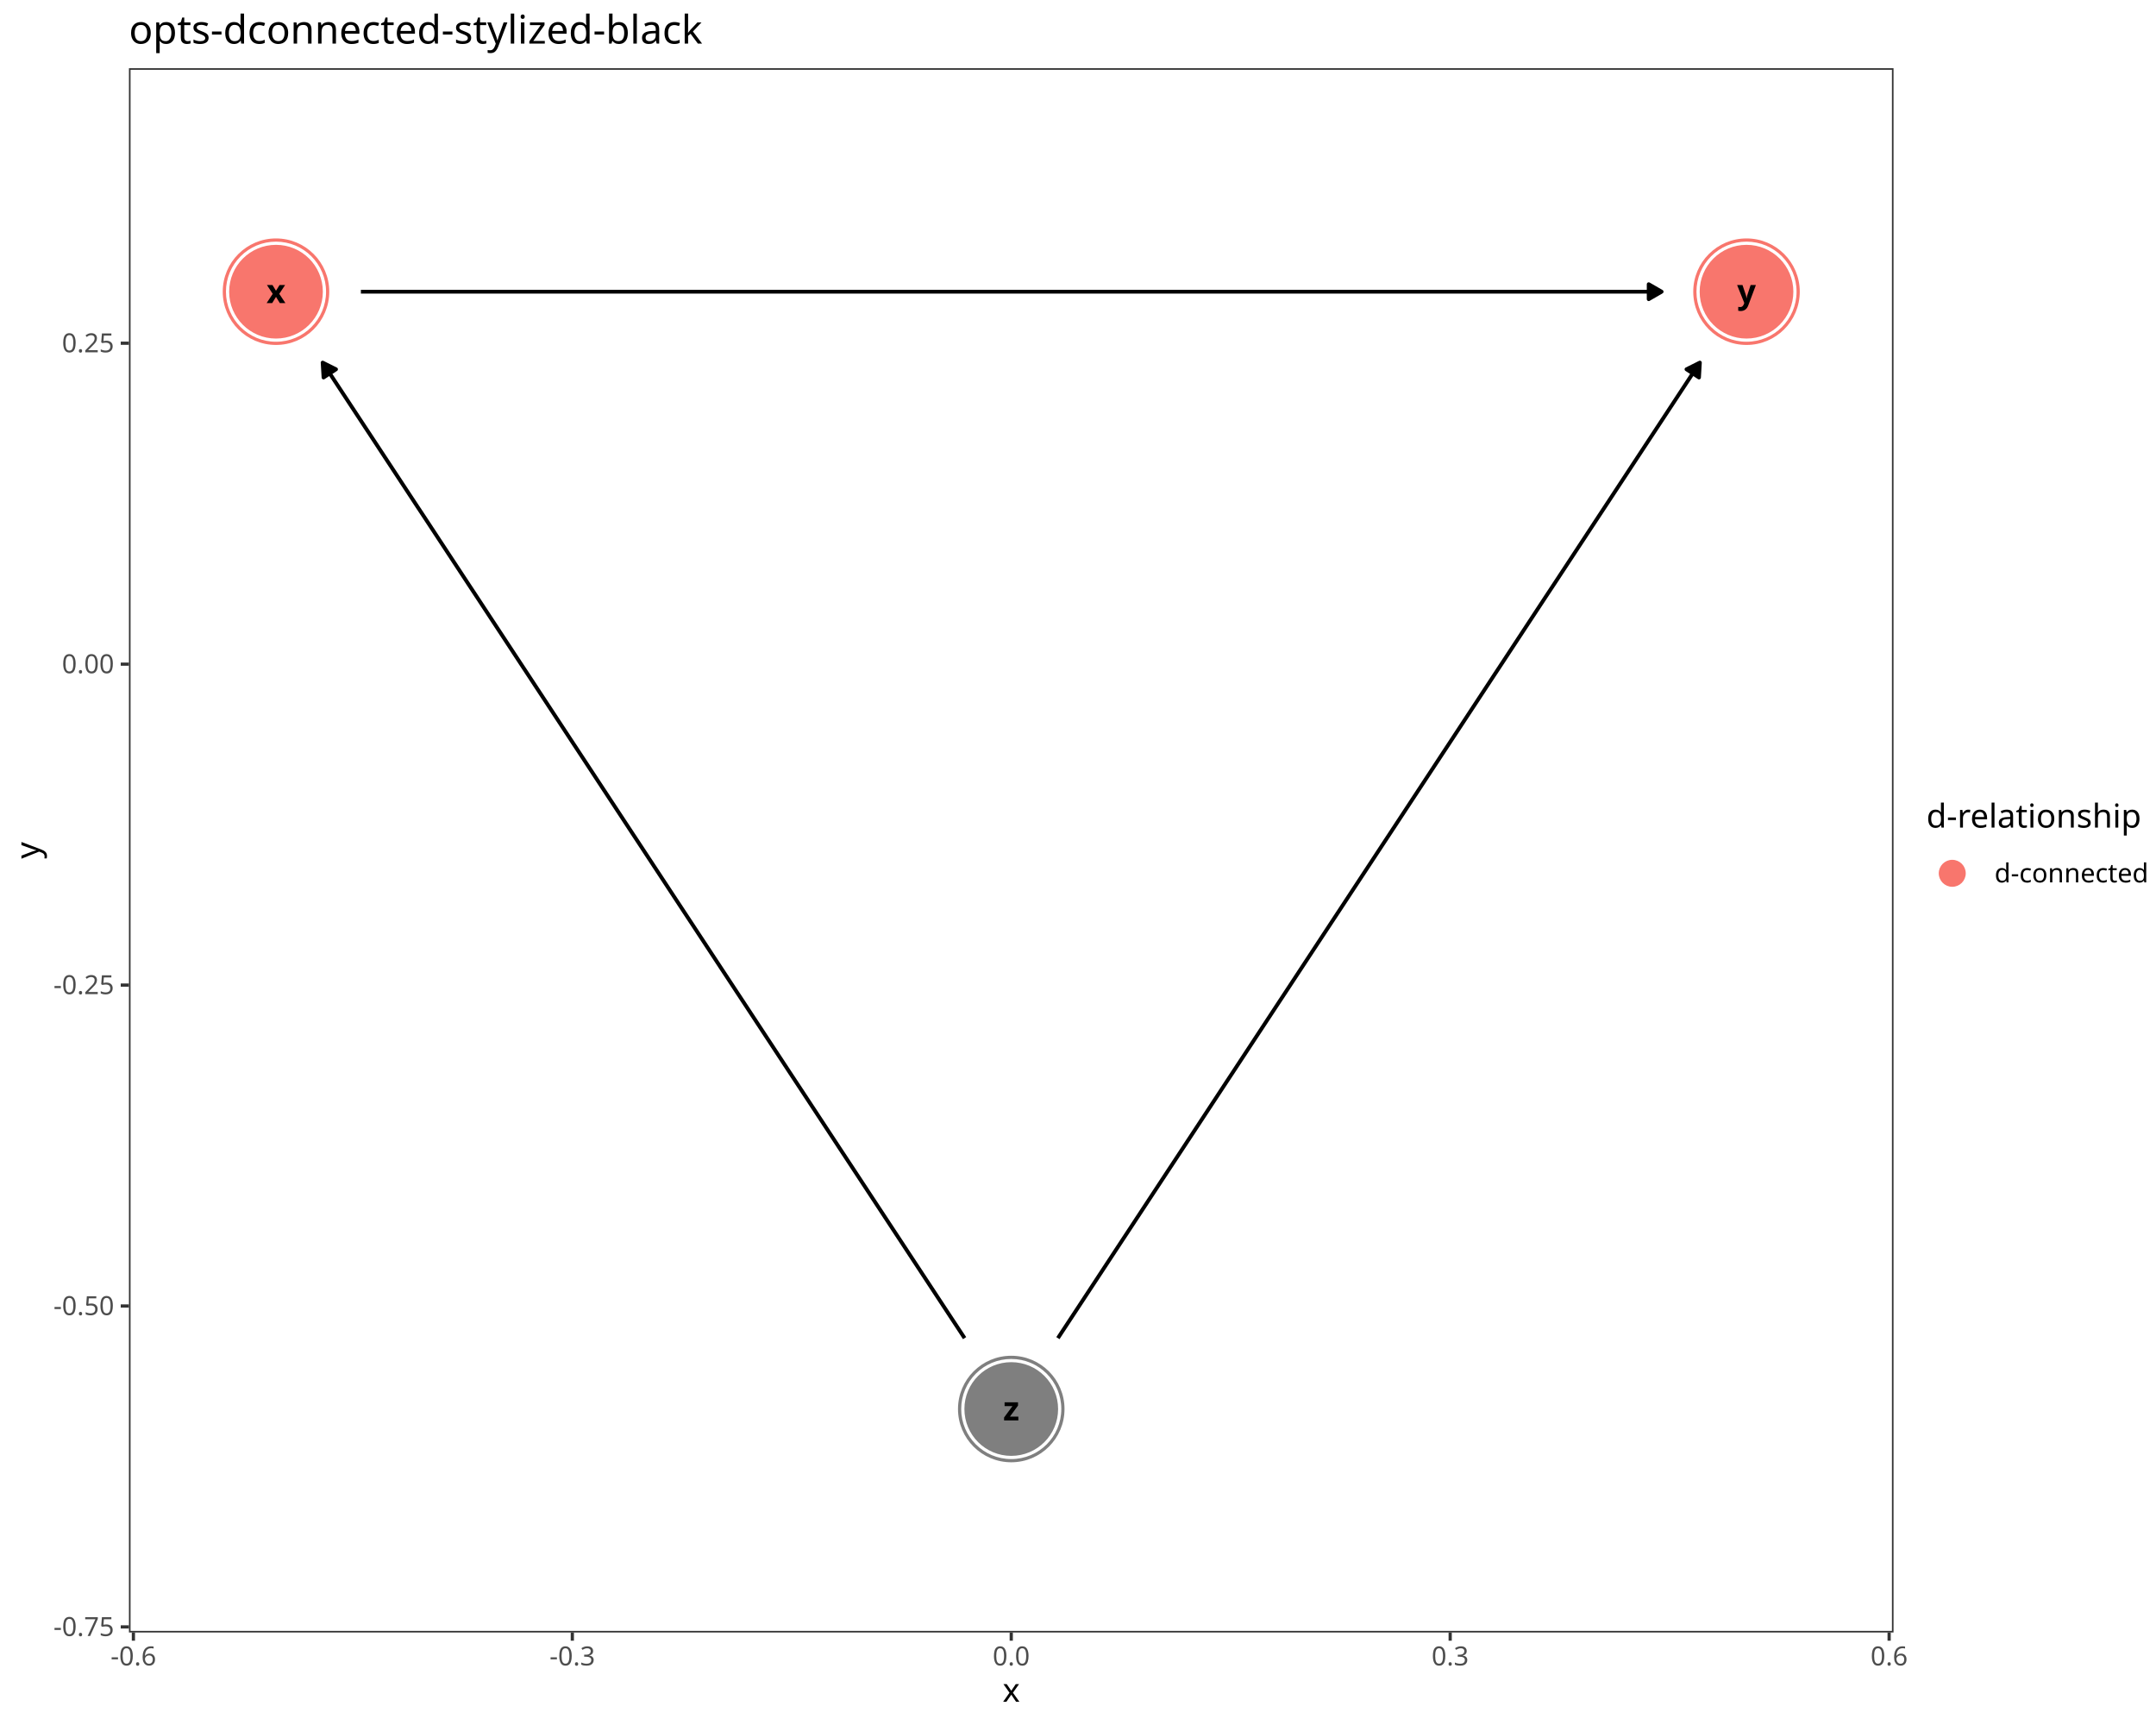
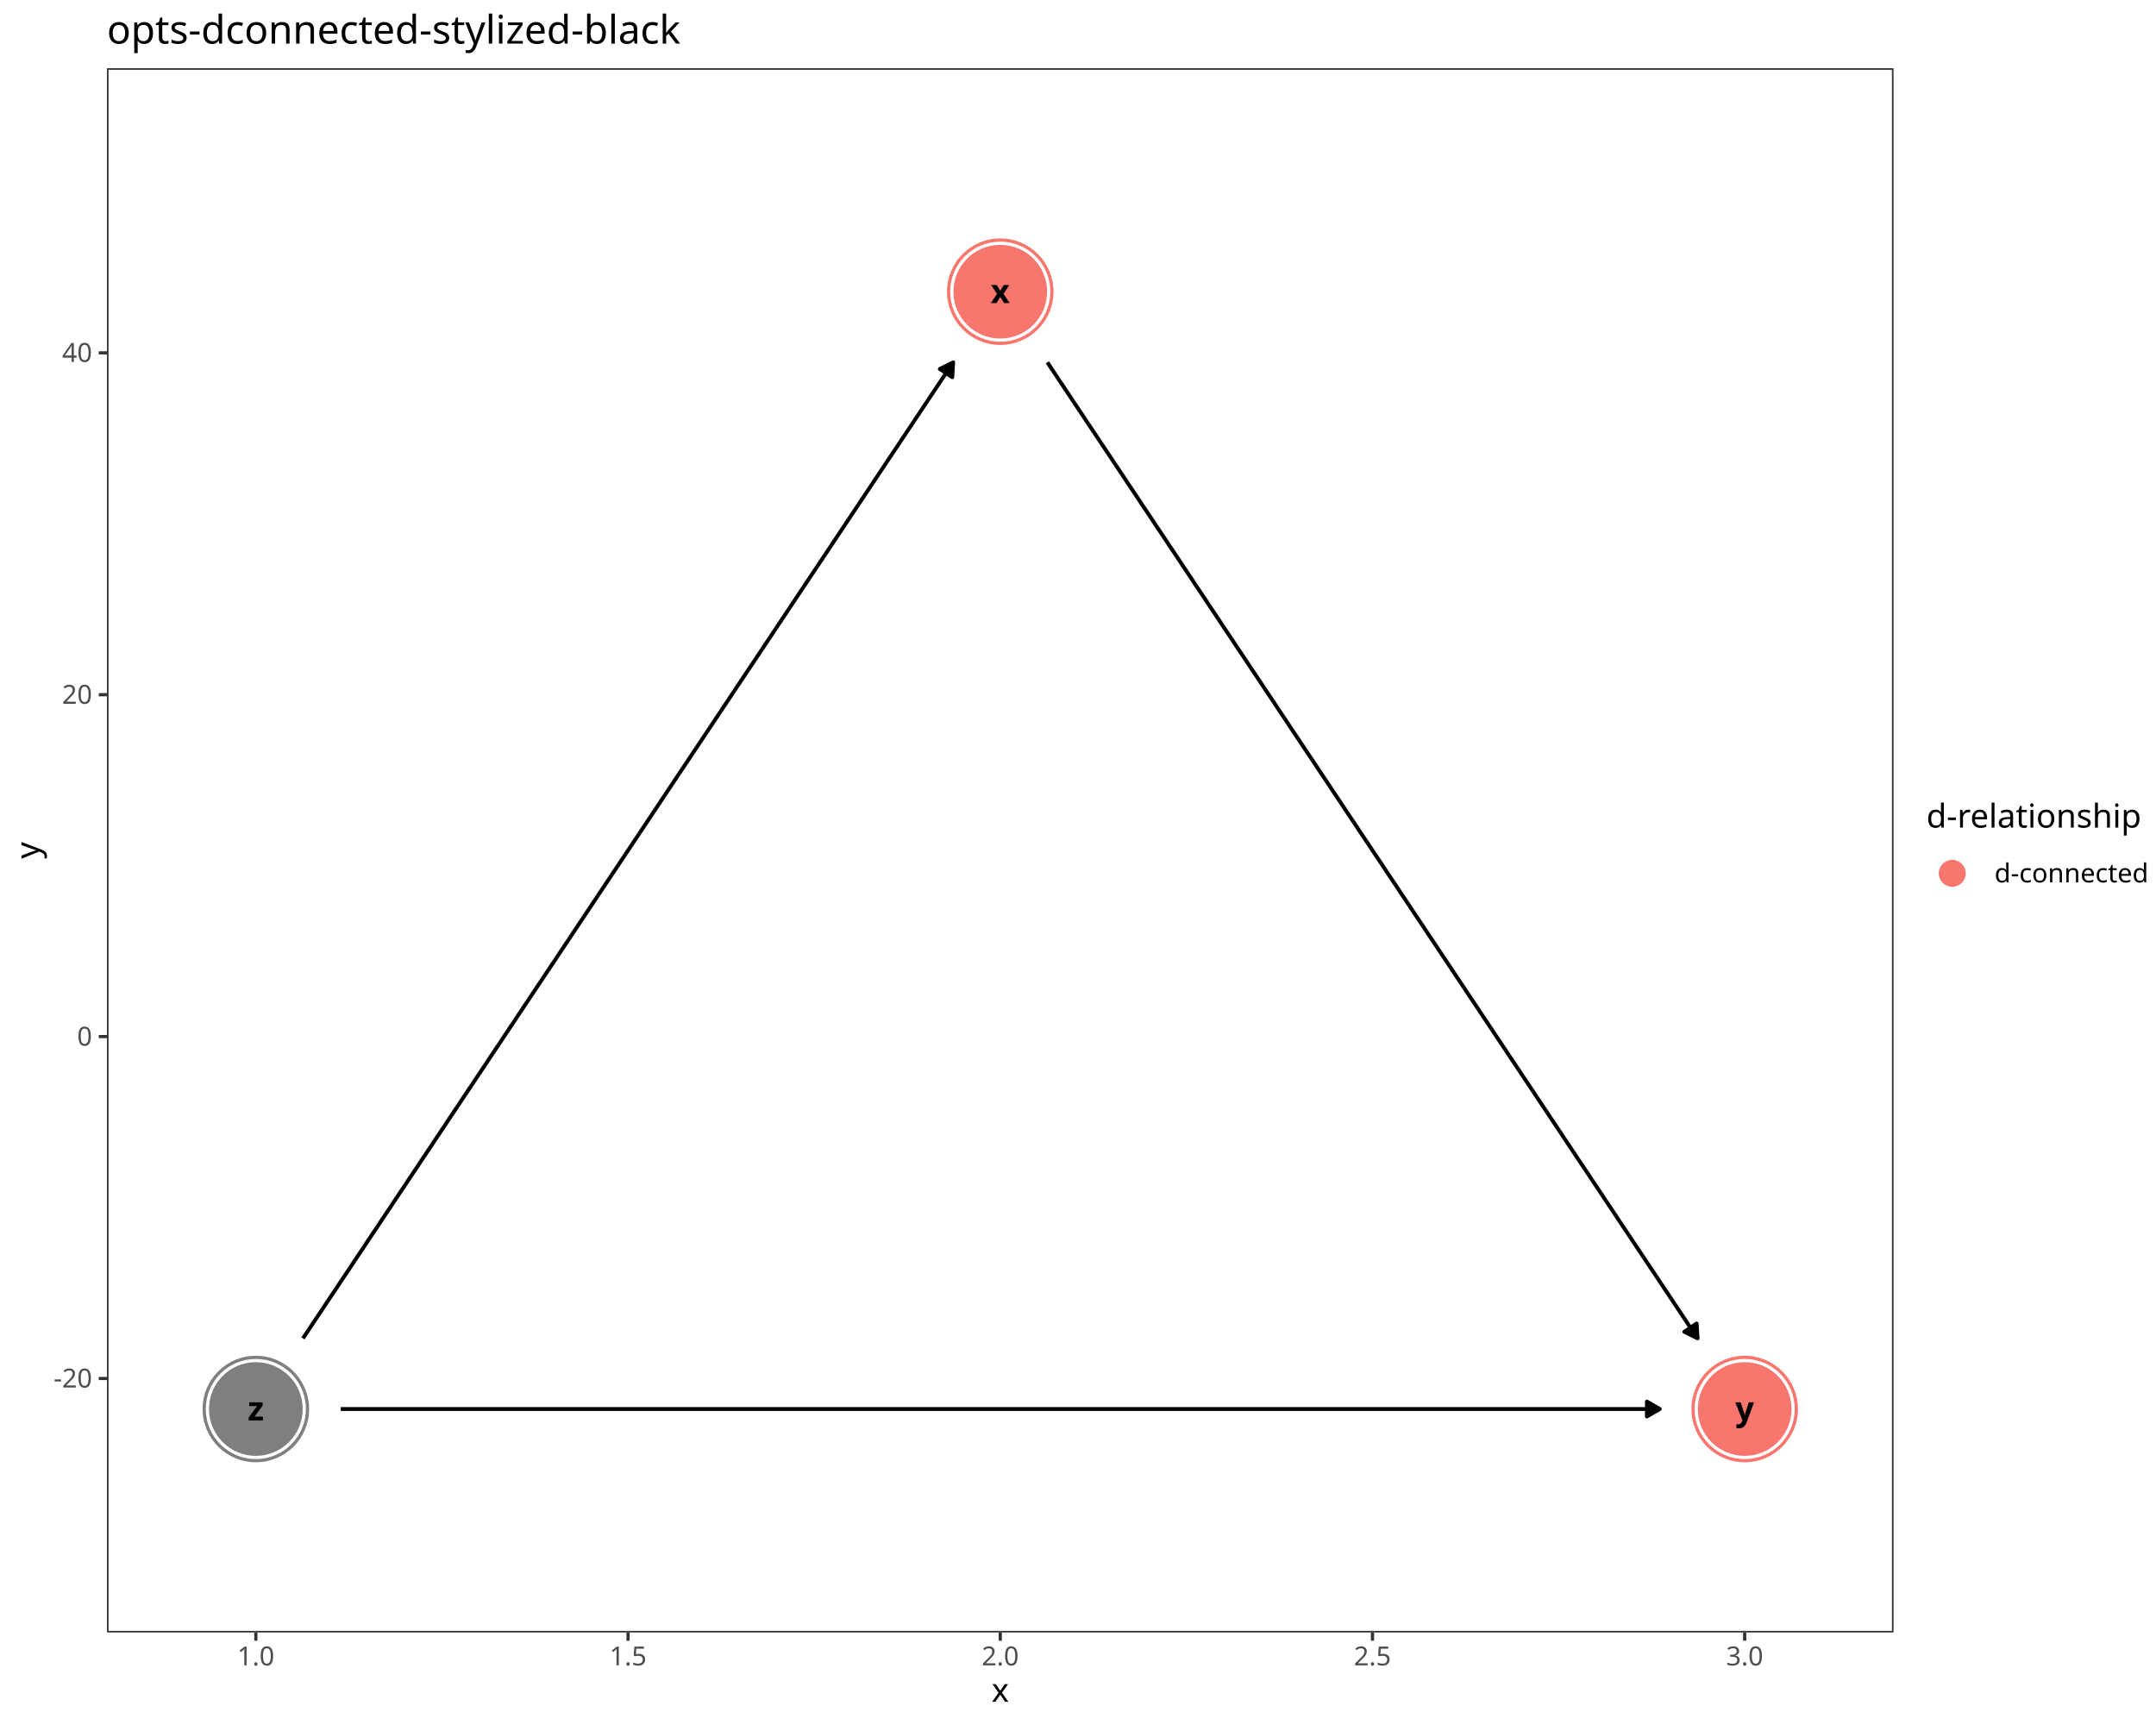
<svg xmlns="http://www.w3.org/2000/svg" class="svglite" data-engine-version="2.0" width="720.00pt" height="576.00pt" viewBox="0 0 720.00 576.00">
  <defs>
    <style type="text/css">
    .svglite line, .svglite polyline, .svglite polygon, .svglite path, .svglite rect, .svglite circle {
      fill: none;
      stroke: #000000;
      stroke-linecap: round;
      stroke-linejoin: round;
      stroke-miterlimit: 10.00;
    }
  </style>
  </defs>
  <rect width="100%" height="100%" style="stroke: none; fill: #FFFFFF;" />
  <defs>
    <clipPath id="cpMC4wMHw3MjAuMDB8MC4wMHw1NzYuMDA=">
      <rect x="0.00" y="0.00" width="720.00" height="576.00" />
    </clipPath>
  </defs>
  <g clip-path="url(#cpMC4wMHw3MjAuMDB8MC4wMHw1NzYuMDA=)">
    <rect x="0.00" y="0.00" width="720.00" height="576.00" style="stroke-width: 1.07; stroke: #FFFFFF; fill: #FFFFFF;" />
  </g>
  <defs>
-     <clipPath id="cpNDMuMDZ8NjMyLjM2fDIyLjc4fDU0NS4xMQ==">
-       <rect x="43.06" y="22.78" width="589.29" height="522.33" />
+     <clipPath id="cpMzUuNzJ8NjMyLjM2fDIyLjc4fDU0NS4xMQ==">
+       <rect x="35.72" y="22.78" width="596.63" height="522.33" />
    </clipPath>
  </defs>
-   <g clip-path="url(#cpNDMuMDZ8NjMyLjM2fDIyLjc4fDU0NS4xMQ==)">
-     <rect x="43.06" y="22.78" width="589.29" height="522.33" style="stroke-width: 1.07; stroke: none; fill: #FFFFFF;" />
-     <circle cx="92.17" cy="97.40" r="17.43" style="stroke-width: 0.71; stroke: #F8766D; fill: #F8766D;" />
-     <circle cx="583.25" cy="97.40" r="17.43" style="stroke-width: 0.71; stroke: #F8766D; fill: #F8766D;" />
-     <circle cx="337.71" cy="470.49" r="17.43" style="stroke-width: 0.71; stroke: #7F7F7F; fill: #7F7F7F;" />
-     <circle cx="92.17" cy="97.40" r="16.36" style="stroke-width: 0.71; stroke: #FFFFFF; fill: #FFFFFF;" />
-     <circle cx="583.25" cy="97.40" r="16.36" style="stroke-width: 0.71; stroke: #FFFFFF; fill: #FFFFFF;" />
-     <circle cx="337.71" cy="470.49" r="16.36" style="stroke-width: 0.71; stroke: #FFFFFF; fill: #FFFFFF;" />
-     <circle cx="92.17" cy="97.40" r="15.29" style="stroke-width: 0.71; stroke: #F8766D; fill: #F8766D;" />
-     <circle cx="583.25" cy="97.40" r="15.29" style="stroke-width: 0.71; stroke: #F8766D; fill: #F8766D;" />
-     <circle cx="337.71" cy="470.49" r="15.29" style="stroke-width: 0.71; stroke: #7F7F7F; fill: #7F7F7F;" />
-     <polyline points="120.52,97.40 121.93,97.40 126.89,97.40 131.85,97.40 136.81,97.40 141.78,97.40 146.74,97.40 151.70,97.40 156.66,97.40 161.62,97.40 166.58,97.40 171.54,97.40 176.50,97.40 181.46,97.40 186.42,97.40 191.38,97.40 196.34,97.40 201.30,97.40 206.26,97.40 211.22,97.40 216.18,97.40 221.14,97.40 226.10,97.40 231.06,97.40 236.02,97.40 240.98,97.40 245.94,97.40 250.90,97.40 255.86,97.40 260.82,97.40 265.78,97.40 270.75,97.40 275.71,97.40 280.67,97.40 285.63,97.40 290.59,97.40 295.55,97.40 300.51,97.40 305.47,97.40 310.43,97.40 315.39,97.40 320.35,97.40 325.31,97.40 330.27,97.40 335.23,97.40 340.19,97.40 345.15,97.40 350.11,97.40 355.07,97.40 360.03,97.40 364.99,97.40 369.95,97.40 374.91,97.40 379.87,97.40 384.83,97.40 389.79,97.40 394.76,97.40 399.72,97.40 404.68,97.40 409.64,97.40 414.60,97.40 419.56,97.40 424.52,97.40 429.48,97.40 434.44,97.40 439.40,97.40 444.36,97.40 449.32,97.40 454.28,97.40 459.24,97.40 464.20,97.40 469.16,97.40 474.12,97.40 479.08,97.40 484.04,97.40 489.00,97.40 493.96,97.40 498.92,97.40 503.88,97.40 508.84,97.40 513.80,97.40 518.77,97.40 523.73,97.40 528.69,97.40 533.65,97.40 538.61,97.40 543.57,97.40 548.53,97.40 553.49,97.40 554.90,97.40 " style="stroke-width: 1.28; stroke-linecap: butt;" />
-     <polygon points="550.59,99.89 554.90,97.40 550.59,94.91 " style="stroke-width: 1.28; stroke-linecap: butt; fill: #000000;" />
-     <polyline points="322.13,446.82 320.35,444.11 317.87,440.35 315.39,436.58 312.91,432.81 310.43,429.04 307.95,425.27 305.47,421.50 302.99,417.73 300.51,413.96 298.03,410.20 295.55,406.43 293.07,402.66 290.59,398.89 288.11,395.12 285.63,391.35 283.15,387.58 280.67,383.82 278.19,380.05 275.71,376.28 273.23,372.51 270.75,368.74 268.27,364.97 265.78,361.20 263.30,357.44 260.82,353.67 258.34,349.90 255.86,346.13 253.38,342.36 250.90,338.59 248.42,334.82 245.94,331.06 243.46,327.29 240.98,323.52 238.50,319.75 236.02,315.98 233.54,312.21 231.06,308.44 228.58,304.68 226.10,300.91 223.62,297.14 221.14,293.37 218.66,289.60 216.18,285.83 213.70,282.06 211.22,278.30 208.74,274.53 206.26,270.76 203.78,266.99 201.30,263.22 198.82,259.45 196.34,255.68 193.86,251.91 191.38,248.15 188.90,244.38 186.42,240.61 183.94,236.84 181.46,233.07 178.98,229.30 176.50,225.53 174.02,221.77 171.54,218.00 169.06,214.23 166.58,210.46 164.10,206.69 161.62,202.92 159.14,199.15 156.66,195.39 154.18,191.62 151.70,187.85 149.22,184.08 146.74,180.31 144.26,176.54 141.78,172.77 139.29,169.01 136.81,165.24 134.33,161.47 131.85,157.70 129.37,153.93 126.89,150.16 124.41,146.39 121.93,142.63 119.45,138.86 116.97,135.09 114.49,131.32 112.01,127.55 109.53,123.78 107.75,121.08 " style="stroke-width: 1.28; stroke-linecap: butt;" />
-     <polygon points="112.21,123.31 107.75,121.08 108.05,126.05 " style="stroke-width: 1.28; stroke-linecap: butt; fill: #000000;" />
-     <polyline points="353.29,446.82 355.07,444.11 357.55,440.35 360.03,436.58 362.51,432.81 364.99,429.04 367.47,425.27 369.95,421.50 372.43,417.73 374.91,413.96 377.39,410.20 379.87,406.43 382.35,402.66 384.83,398.89 387.31,395.12 389.79,391.35 392.28,387.58 394.76,383.82 397.24,380.05 399.72,376.28 402.20,372.51 404.68,368.74 407.16,364.97 409.64,361.20 412.12,357.44 414.60,353.67 417.08,349.90 419.56,346.13 422.04,342.36 424.52,338.59 427.00,334.82 429.48,331.06 431.96,327.29 434.44,323.52 436.92,319.75 439.40,315.98 441.88,312.21 444.36,308.44 446.84,304.68 449.32,300.91 451.80,297.14 454.28,293.37 456.76,289.60 459.24,285.83 461.72,282.06 464.20,278.30 466.68,274.53 469.16,270.76 471.64,266.99 474.12,263.22 476.60,259.45 479.08,255.68 481.56,251.91 484.04,248.15 486.52,244.38 489.00,240.61 491.48,236.84 493.96,233.07 496.44,229.30 498.92,225.53 501.40,221.77 503.88,218.00 506.36,214.23 508.84,210.46 511.32,206.69 513.80,202.92 516.28,199.15 518.77,195.39 521.25,191.62 523.73,187.85 526.21,184.08 528.69,180.31 531.17,176.54 533.65,172.77 536.13,169.01 538.61,165.24 541.09,161.47 543.57,157.70 546.05,153.93 548.53,150.16 551.01,146.39 553.49,142.63 555.97,138.86 558.45,135.09 560.93,131.32 563.41,127.55 565.89,123.78 567.67,121.08 " style="stroke-width: 1.28; stroke-linecap: butt;" />
-     <polygon points="567.38,126.05 567.67,121.08 563.21,123.31 " style="stroke-width: 1.28; stroke-linecap: butt; fill: #000000;" />
-     <text x="92.17" y="101.20" text-anchor="middle" style="font-size: 11.04px; font-weight: bold; font-family: sans;" textLength="5.52px" lengthAdjust="spacingAndGlyphs">x</text>
-     <text x="583.25" y="101.20" text-anchor="middle" style="font-size: 11.04px; font-weight: bold; font-family: sans;" textLength="5.52px" lengthAdjust="spacingAndGlyphs">y</text>
-     <text x="337.71" y="474.29" text-anchor="middle" style="font-size: 11.04px; font-weight: bold; font-family: sans;" textLength="5.52px" lengthAdjust="spacingAndGlyphs">z</text>
-     <rect x="43.06" y="22.78" width="589.29" height="522.33" style="stroke-width: 1.07; stroke: #333333;" />
+   <g clip-path="url(#cpMzUuNzJ8NjMyLjM2fDIyLjc4fDU0NS4xMQ==)">
+     <rect x="35.72" y="22.78" width="596.63" height="522.33" style="stroke-width: 1.07; stroke: none; fill: #FFFFFF;" />
+     <circle cx="334.04" cy="97.40" r="17.43" style="stroke-width: 0.71; stroke: #F8766D; fill: #F8766D;" />
+     <circle cx="582.64" cy="470.49" r="17.43" style="stroke-width: 0.71; stroke: #F8766D; fill: #F8766D;" />
+     <circle cx="85.44" cy="470.49" r="17.43" style="stroke-width: 0.71; stroke: #7F7F7F; fill: #7F7F7F;" />
+     <circle cx="334.04" cy="97.40" r="16.36" style="stroke-width: 0.71; stroke: #FFFFFF; fill: #FFFFFF;" />
+     <circle cx="582.64" cy="470.49" r="16.36" style="stroke-width: 0.71; stroke: #FFFFFF; fill: #FFFFFF;" />
+     <circle cx="85.44" cy="470.49" r="16.36" style="stroke-width: 0.71; stroke: #FFFFFF; fill: #FFFFFF;" />
+     <circle cx="334.04" cy="97.40" r="15.29" style="stroke-width: 0.71; stroke: #F8766D; fill: #F8766D;" />
+     <circle cx="582.64" cy="470.49" r="15.29" style="stroke-width: 0.71; stroke: #F8766D; fill: #F8766D;" />
+     <circle cx="85.44" cy="470.49" r="15.29" style="stroke-width: 0.71; stroke: #7F7F7F; fill: #7F7F7F;" />
+     <polyline points="349.76,120.99 351.62,123.78 354.13,127.55 356.64,131.32 359.15,135.09 361.66,138.86 364.17,142.63 366.69,146.39 369.20,150.16 371.71,153.93 374.22,157.70 376.73,161.47 379.24,165.24 381.75,169.01 384.26,172.77 386.77,176.54 389.29,180.31 391.80,184.08 394.31,187.85 396.82,191.62 399.33,195.39 401.84,199.15 404.35,202.92 406.86,206.69 409.37,210.46 411.88,214.23 414.40,218.00 416.91,221.77 419.42,225.53 421.93,229.30 424.44,233.07 426.95,236.84 429.46,240.61 431.97,244.38 434.48,248.15 437.00,251.91 439.51,255.68 442.02,259.45 444.53,263.22 447.04,266.99 449.55,270.76 452.06,274.53 454.57,278.30 457.08,282.06 459.60,285.83 462.11,289.60 464.62,293.37 467.13,297.14 469.64,300.91 472.15,304.68 474.66,308.44 477.17,312.21 479.68,315.98 482.20,319.75 484.71,323.52 487.22,327.29 489.73,331.06 492.24,334.82 494.75,338.59 497.26,342.36 499.77,346.13 502.28,349.90 504.79,353.67 507.31,357.44 509.82,361.20 512.33,364.97 514.84,368.74 517.35,372.51 519.86,376.28 522.37,380.05 524.88,383.82 527.39,387.58 529.91,391.35 532.42,395.12 534.93,398.89 537.44,402.66 539.95,406.43 542.46,410.20 544.97,413.96 547.48,417.73 549.99,421.50 552.51,425.27 555.02,429.04 557.53,432.81 560.04,436.58 562.55,440.35 565.06,444.11 566.92,446.90 " style="stroke-width: 1.28; stroke-linecap: butt;" />
+     <polygon points="562.46,444.70 566.92,446.90 566.60,441.93 " style="stroke-width: 1.28; stroke-linecap: butt; fill: #000000;" />
+     <polyline points="101.16,446.90 103.02,444.11 105.53,440.35 108.04,436.58 110.55,432.81 113.07,429.04 115.58,425.27 118.09,421.50 120.60,417.73 123.11,413.96 125.62,410.20 128.13,406.43 130.64,402.66 133.15,398.89 135.67,395.12 138.18,391.35 140.69,387.58 143.20,383.82 145.71,380.05 148.22,376.28 150.73,372.51 153.24,368.74 155.75,364.97 158.27,361.20 160.78,357.44 163.29,353.67 165.80,349.90 168.31,346.13 170.82,342.36 173.33,338.59 175.84,334.82 178.35,331.06 180.86,327.29 183.38,323.52 185.89,319.75 188.40,315.98 190.91,312.21 193.42,308.44 195.93,304.68 198.44,300.91 200.95,297.14 203.46,293.37 205.98,289.60 208.49,285.83 211.00,282.06 213.51,278.30 216.02,274.53 218.53,270.76 221.04,266.99 223.55,263.22 226.06,259.45 228.58,255.68 231.09,251.91 233.60,248.15 236.11,244.38 238.62,240.61 241.13,236.84 243.64,233.07 246.15,229.30 248.66,225.53 251.18,221.77 253.69,218.00 256.20,214.23 258.71,210.46 261.22,206.69 263.73,202.92 266.24,199.15 268.75,195.39 271.26,191.62 273.78,187.85 276.29,184.08 278.80,180.31 281.31,176.54 283.82,172.77 286.33,169.01 288.84,165.24 291.35,161.47 293.86,157.70 296.37,153.93 298.89,150.16 301.40,146.39 303.91,142.63 306.42,138.86 308.93,135.09 311.44,131.32 313.95,127.55 316.46,123.78 318.32,120.99 " style="stroke-width: 1.28; stroke-linecap: butt;" />
+     <polygon points="318.00,125.96 318.32,120.99 313.86,123.20 " style="stroke-width: 1.28; stroke-linecap: butt; fill: #000000;" />
+     <polyline points="113.79,470.49 115.58,470.49 120.60,470.49 125.62,470.49 130.64,470.49 135.67,470.49 140.69,470.49 145.71,470.49 150.73,470.49 155.75,470.49 160.78,470.49 165.80,470.49 170.82,470.49 175.84,470.49 180.86,470.49 185.89,470.49 190.91,470.49 195.93,470.49 200.95,470.49 205.98,470.49 211.00,470.49 216.02,470.49 221.04,470.49 226.06,470.49 231.09,470.49 236.11,470.49 241.13,470.49 246.15,470.49 251.18,470.49 256.20,470.49 261.22,470.49 266.24,470.49 271.26,470.49 276.29,470.49 281.31,470.49 286.33,470.49 291.35,470.49 296.37,470.49 301.40,470.49 306.42,470.49 311.44,470.49 316.46,470.49 321.49,470.49 326.51,470.49 331.53,470.49 336.55,470.49 341.57,470.49 346.60,470.49 351.62,470.49 356.64,470.49 361.66,470.49 366.69,470.49 371.71,470.49 376.73,470.49 381.75,470.49 386.77,470.49 391.80,470.49 396.82,470.49 401.84,470.49 406.86,470.49 411.88,470.49 416.91,470.49 421.93,470.49 426.95,470.49 431.97,470.49 437.00,470.49 442.02,470.49 447.04,470.49 452.06,470.49 457.08,470.49 462.11,470.49 467.13,470.49 472.15,470.49 477.17,470.49 482.20,470.49 487.22,470.49 492.24,470.49 497.26,470.49 502.28,470.49 507.31,470.49 512.33,470.49 517.35,470.49 522.37,470.49 527.39,470.49 532.42,470.49 537.44,470.49 542.46,470.49 547.48,470.49 552.51,470.49 554.29,470.49 " style="stroke-width: 1.28; stroke-linecap: butt;" />
+     <polygon points="549.98,472.98 554.29,470.49 549.98,468.00 " style="stroke-width: 1.28; stroke-linecap: butt; fill: #000000;" />
+     <text x="334.04" y="101.20" text-anchor="middle" style="font-size: 11.04px; font-weight: bold; font-family: sans;" textLength="5.52px" lengthAdjust="spacingAndGlyphs">x</text>
+     <text x="582.64" y="474.29" text-anchor="middle" style="font-size: 11.04px; font-weight: bold; font-family: sans;" textLength="5.52px" lengthAdjust="spacingAndGlyphs">y</text>
+     <text x="85.44" y="474.29" text-anchor="middle" style="font-size: 11.04px; font-weight: bold; font-family: sans;" textLength="5.52px" lengthAdjust="spacingAndGlyphs">z</text>
+     <rect x="35.72" y="22.78" width="596.63" height="522.33" style="stroke-width: 1.07; stroke: #333333;" />
  </g>
  <g clip-path="url(#cpMC4wMHw3MjAuMDB8MC4wMHw1NzYuMDA=)">
-     <text x="38.13" y="546.28" text-anchor="end" style="font-size: 8.80px; fill: #4D4D4D; font-family: sans;" textLength="20.06px" lengthAdjust="spacingAndGlyphs">-0.75</text>
-     <text x="38.13" y="439.12" text-anchor="end" style="font-size: 8.80px; fill: #4D4D4D; font-family: sans;" textLength="20.06px" lengthAdjust="spacingAndGlyphs">-0.50</text>
-     <text x="38.13" y="331.95" text-anchor="end" style="font-size: 8.80px; fill: #4D4D4D; font-family: sans;" textLength="20.06px" lengthAdjust="spacingAndGlyphs">-0.25</text>
-     <text x="38.13" y="224.79" text-anchor="end" style="font-size: 8.80px; fill: #4D4D4D; font-family: sans;" textLength="17.13px" lengthAdjust="spacingAndGlyphs">0.00</text>
-     <text x="38.13" y="117.63" text-anchor="end" style="font-size: 8.80px; fill: #4D4D4D; font-family: sans;" textLength="17.13px" lengthAdjust="spacingAndGlyphs">0.25</text>
-     <polyline points="40.32,543.25 43.06,543.25 " style="stroke-width: 1.07; stroke: #333333; stroke-linecap: butt;" />
-     <polyline points="40.32,436.09 43.06,436.09 " style="stroke-width: 1.07; stroke: #333333; stroke-linecap: butt;" />
-     <polyline points="40.32,328.93 43.06,328.93 " style="stroke-width: 1.07; stroke: #333333; stroke-linecap: butt;" />
-     <polyline points="40.32,221.77 43.06,221.77 " style="stroke-width: 1.07; stroke: #333333; stroke-linecap: butt;" />
-     <polyline points="40.32,114.61 43.06,114.61 " style="stroke-width: 1.07; stroke: #333333; stroke-linecap: butt;" />
-     <polyline points="44.55,547.85 44.55,545.11 " style="stroke-width: 1.07; stroke: #333333; stroke-linecap: butt;" />
-     <polyline points="191.13,547.85 191.13,545.11 " style="stroke-width: 1.07; stroke: #333333; stroke-linecap: butt;" />
-     <polyline points="337.71,547.85 337.71,545.11 " style="stroke-width: 1.07; stroke: #333333; stroke-linecap: butt;" />
-     <polyline points="484.29,547.85 484.29,545.11 " style="stroke-width: 1.07; stroke: #333333; stroke-linecap: butt;" />
-     <polyline points="630.88,547.85 630.88,545.11 " style="stroke-width: 1.07; stroke: #333333; stroke-linecap: butt;" />
-     <text x="44.55" y="556.10" text-anchor="middle" style="font-size: 8.80px; fill: #4D4D4D; font-family: sans;" textLength="15.16px" lengthAdjust="spacingAndGlyphs">-0.6</text>
-     <text x="191.13" y="556.10" text-anchor="middle" style="font-size: 8.80px; fill: #4D4D4D; font-family: sans;" textLength="15.16px" lengthAdjust="spacingAndGlyphs">-0.3</text>
-     <text x="337.71" y="556.10" text-anchor="middle" style="font-size: 8.80px; fill: #4D4D4D; font-family: sans;" textLength="12.23px" lengthAdjust="spacingAndGlyphs">0.0</text>
-     <text x="484.29" y="556.10" text-anchor="middle" style="font-size: 8.80px; fill: #4D4D4D; font-family: sans;" textLength="12.23px" lengthAdjust="spacingAndGlyphs">0.3</text>
-     <text x="630.88" y="556.10" text-anchor="middle" style="font-size: 8.80px; fill: #4D4D4D; font-family: sans;" textLength="12.23px" lengthAdjust="spacingAndGlyphs">0.6</text>
-     <text x="337.71" y="568.24" text-anchor="middle" style="font-size: 11.00px; font-family: sans;" textLength="5.50px" lengthAdjust="spacingAndGlyphs">x</text>
+     <text x="30.79" y="463.32" text-anchor="end" style="font-size: 8.80px; fill: #4D4D4D; font-family: sans;" textLength="12.72px" lengthAdjust="spacingAndGlyphs">-20</text>
+     <text x="30.79" y="349.16" text-anchor="end" style="font-size: 8.80px; fill: #4D4D4D; font-family: sans;" textLength="4.89px" lengthAdjust="spacingAndGlyphs">0</text>
+     <text x="30.79" y="235.00" text-anchor="end" style="font-size: 8.80px; fill: #4D4D4D; font-family: sans;" textLength="9.79px" lengthAdjust="spacingAndGlyphs">20</text>
+     <text x="30.79" y="120.85" text-anchor="end" style="font-size: 8.80px; fill: #4D4D4D; font-family: sans;" textLength="9.79px" lengthAdjust="spacingAndGlyphs">40</text>
+     <polyline points="32.98,460.29 35.72,460.29 " style="stroke-width: 1.07; stroke: #333333; stroke-linecap: butt;" />
+     <polyline points="32.98,346.13 35.72,346.13 " style="stroke-width: 1.07; stroke: #333333; stroke-linecap: butt;" />
+     <polyline points="32.98,231.98 35.72,231.98 " style="stroke-width: 1.07; stroke: #333333; stroke-linecap: butt;" />
+     <polyline points="32.98,117.82 35.72,117.82 " style="stroke-width: 1.07; stroke: #333333; stroke-linecap: butt;" />
+     <polyline points="85.44,547.85 85.44,545.11 " style="stroke-width: 1.07; stroke: #333333; stroke-linecap: butt;" />
+     <polyline points="209.74,547.85 209.74,545.11 " style="stroke-width: 1.07; stroke: #333333; stroke-linecap: butt;" />
+     <polyline points="334.04,547.85 334.04,545.11 " style="stroke-width: 1.07; stroke: #333333; stroke-linecap: butt;" />
+     <polyline points="458.34,547.85 458.34,545.11 " style="stroke-width: 1.07; stroke: #333333; stroke-linecap: butt;" />
+     <polyline points="582.64,547.85 582.64,545.11 " style="stroke-width: 1.07; stroke: #333333; stroke-linecap: butt;" />
+     <text x="85.44" y="556.10" text-anchor="middle" style="font-size: 8.80px; fill: #4D4D4D; font-family: sans;" textLength="12.23px" lengthAdjust="spacingAndGlyphs">1.0</text>
+     <text x="209.74" y="556.10" text-anchor="middle" style="font-size: 8.80px; fill: #4D4D4D; font-family: sans;" textLength="12.23px" lengthAdjust="spacingAndGlyphs">1.5</text>
+     <text x="334.04" y="556.10" text-anchor="middle" style="font-size: 8.80px; fill: #4D4D4D; font-family: sans;" textLength="12.23px" lengthAdjust="spacingAndGlyphs">2.0</text>
+     <text x="458.34" y="556.10" text-anchor="middle" style="font-size: 8.80px; fill: #4D4D4D; font-family: sans;" textLength="12.23px" lengthAdjust="spacingAndGlyphs">2.5</text>
+     <text x="582.64" y="556.10" text-anchor="middle" style="font-size: 8.80px; fill: #4D4D4D; font-family: sans;" textLength="12.23px" lengthAdjust="spacingAndGlyphs">3.0</text>
+     <text x="334.04" y="568.24" text-anchor="middle" style="font-size: 11.00px; font-family: sans;" textLength="5.50px" lengthAdjust="spacingAndGlyphs">x</text>
    <text transform="translate(13.05,283.95) rotate(-90)" text-anchor="middle" style="font-size: 11.00px; font-family: sans;" textLength="5.50px" lengthAdjust="spacingAndGlyphs">y</text>
    <rect x="643.32" y="267.64" width="71.20" height="32.61" style="stroke-width: 1.07; stroke: none; fill: #FFFFFF;" />
    <text x="643.32" y="276.35" style="font-size: 11.00px; font-family: sans;" textLength="66.04px" lengthAdjust="spacingAndGlyphs">d-relationship</text>
    <rect x="643.32" y="282.97" width="17.28" height="17.28" style="stroke-width: 1.07; stroke: none; fill: #FFFFFF;" />
    <circle cx="651.96" cy="291.61" r="4.27" style="stroke-width: 0.47; stroke: #F8766D; fill: #F8766D;" />
    <text x="666.08" y="294.64" style="font-size: 8.80px; font-family: sans;" textLength="48.44px" lengthAdjust="spacingAndGlyphs">d-connected</text>
-     <text x="43.06" y="14.56" style="font-size: 13.20px; font-family: sans;" textLength="181.27px" lengthAdjust="spacingAndGlyphs">opts-dconnected-stylized-black</text>
+     <text x="35.72" y="14.56" style="font-size: 13.20px; font-family: sans;" textLength="181.27px" lengthAdjust="spacingAndGlyphs">opts-dconnected-stylized-black</text>
  </g>
</svg>
